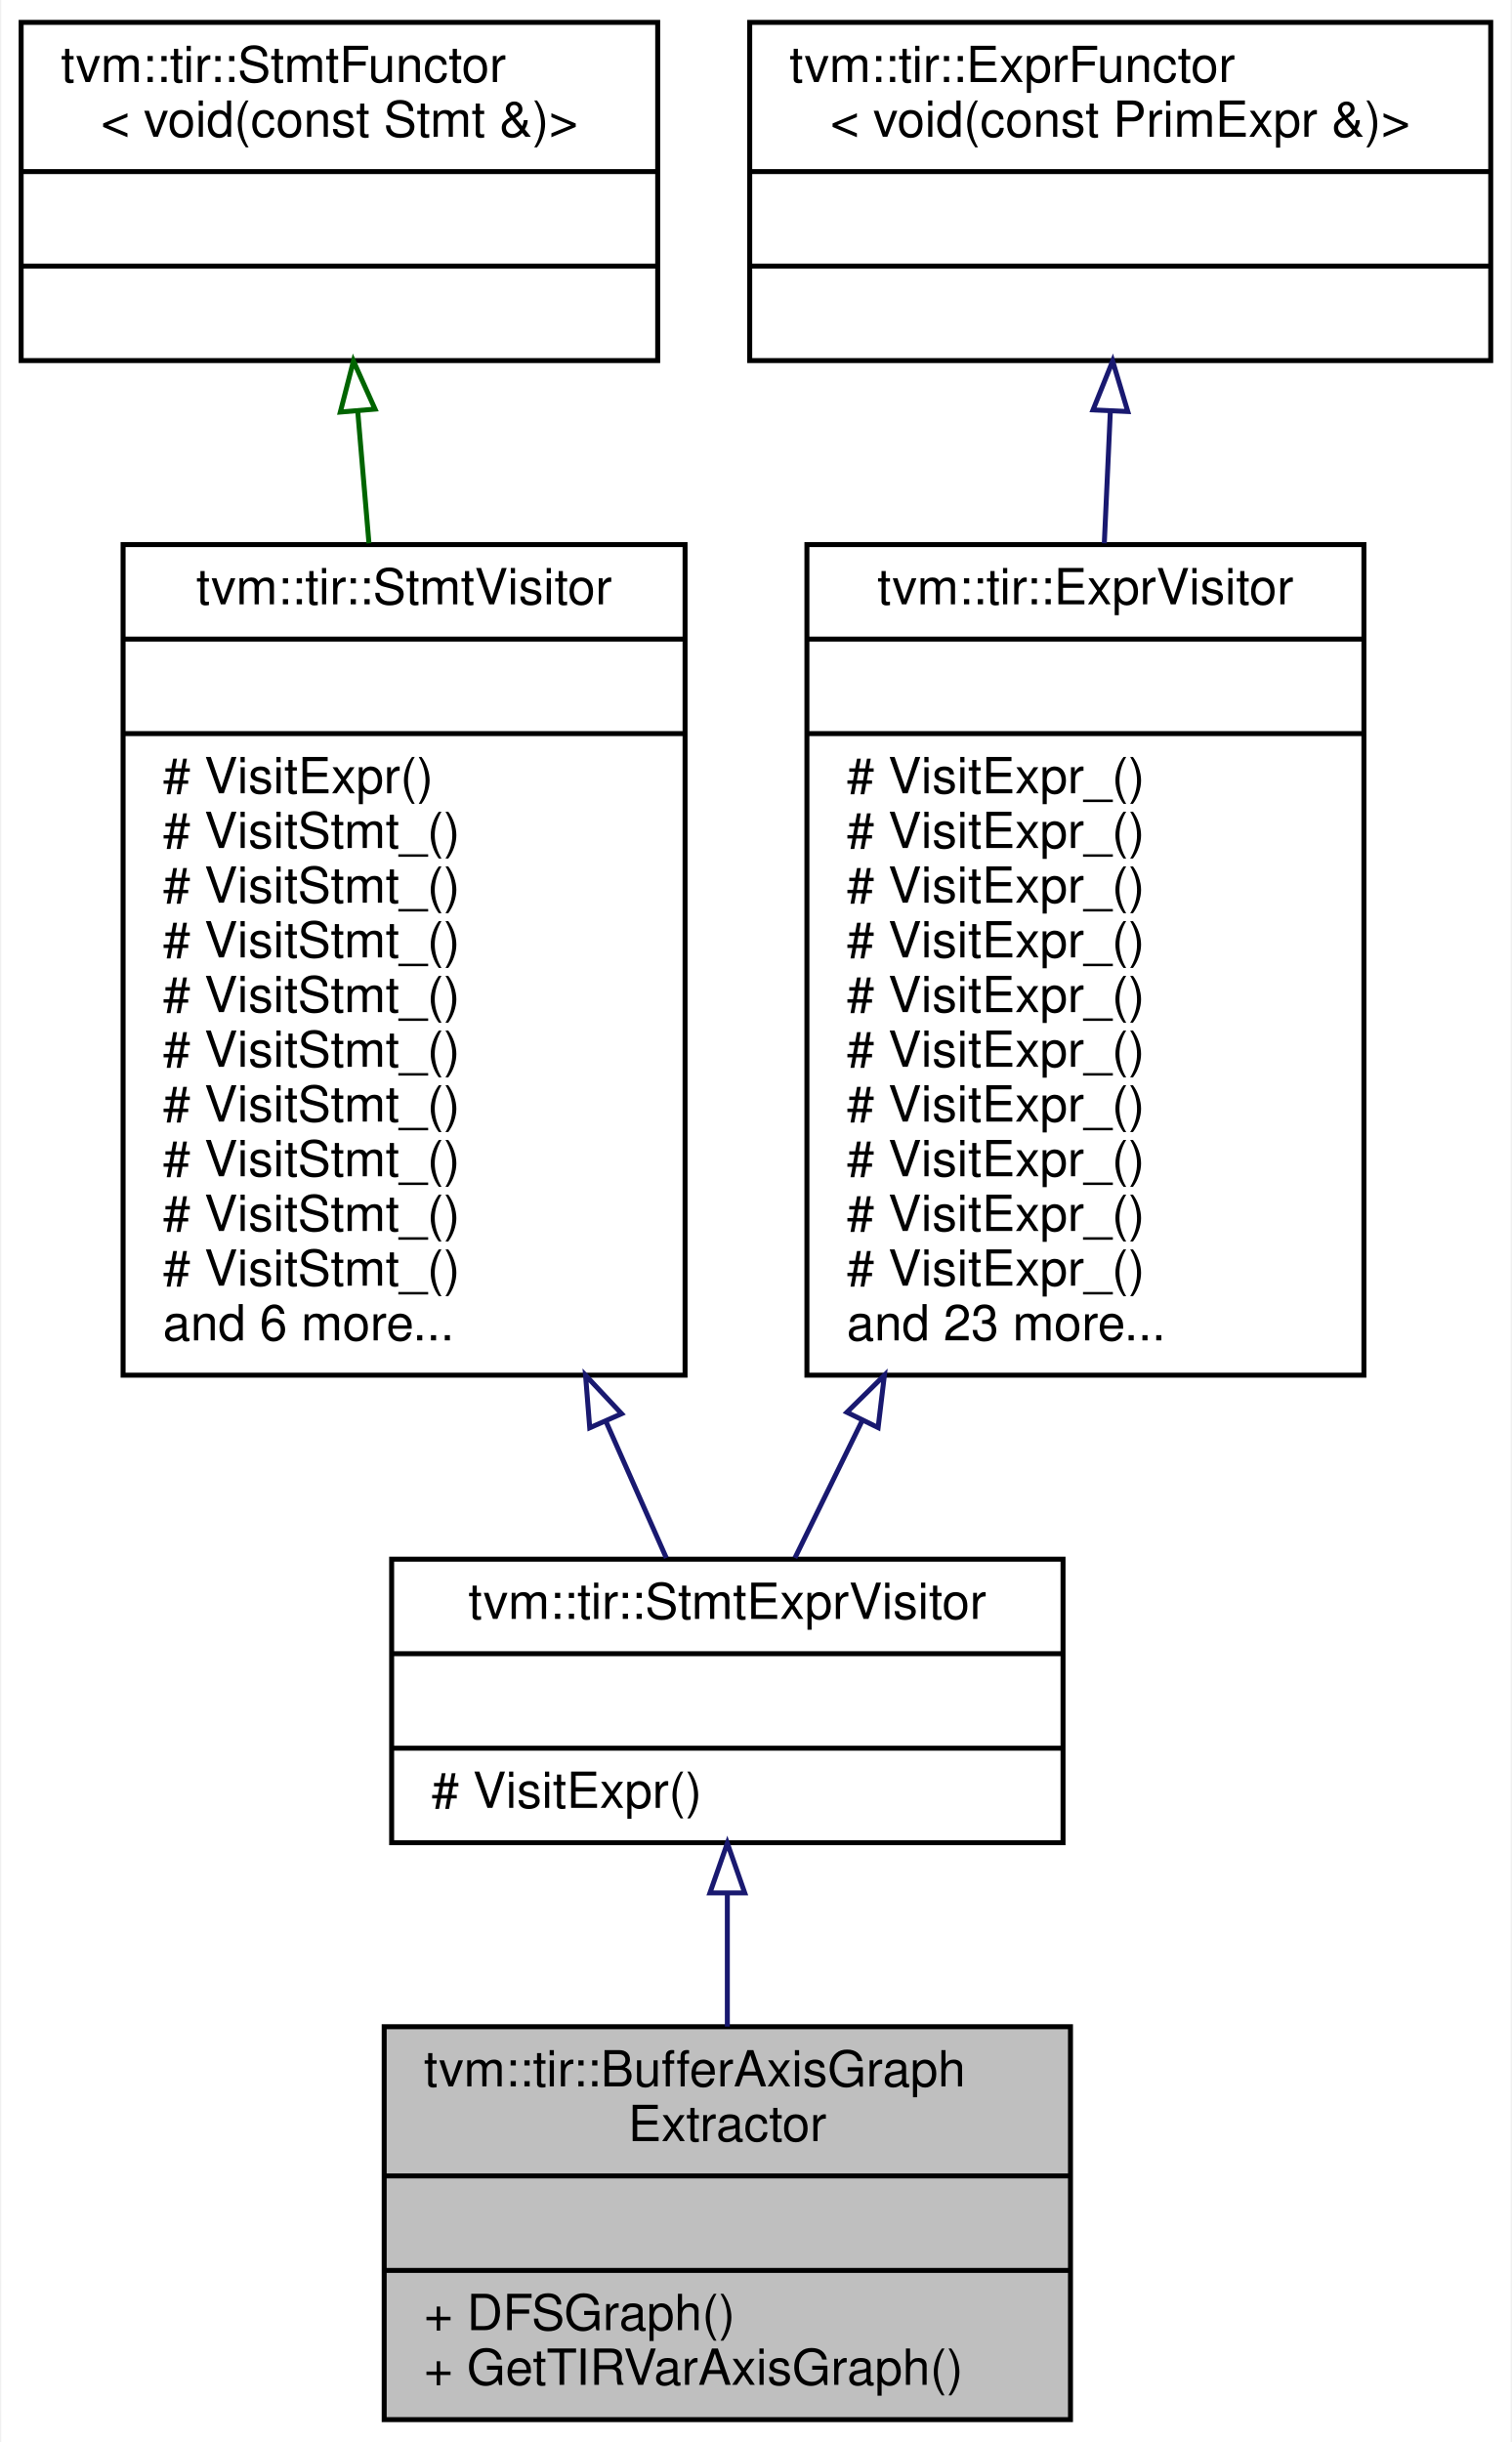
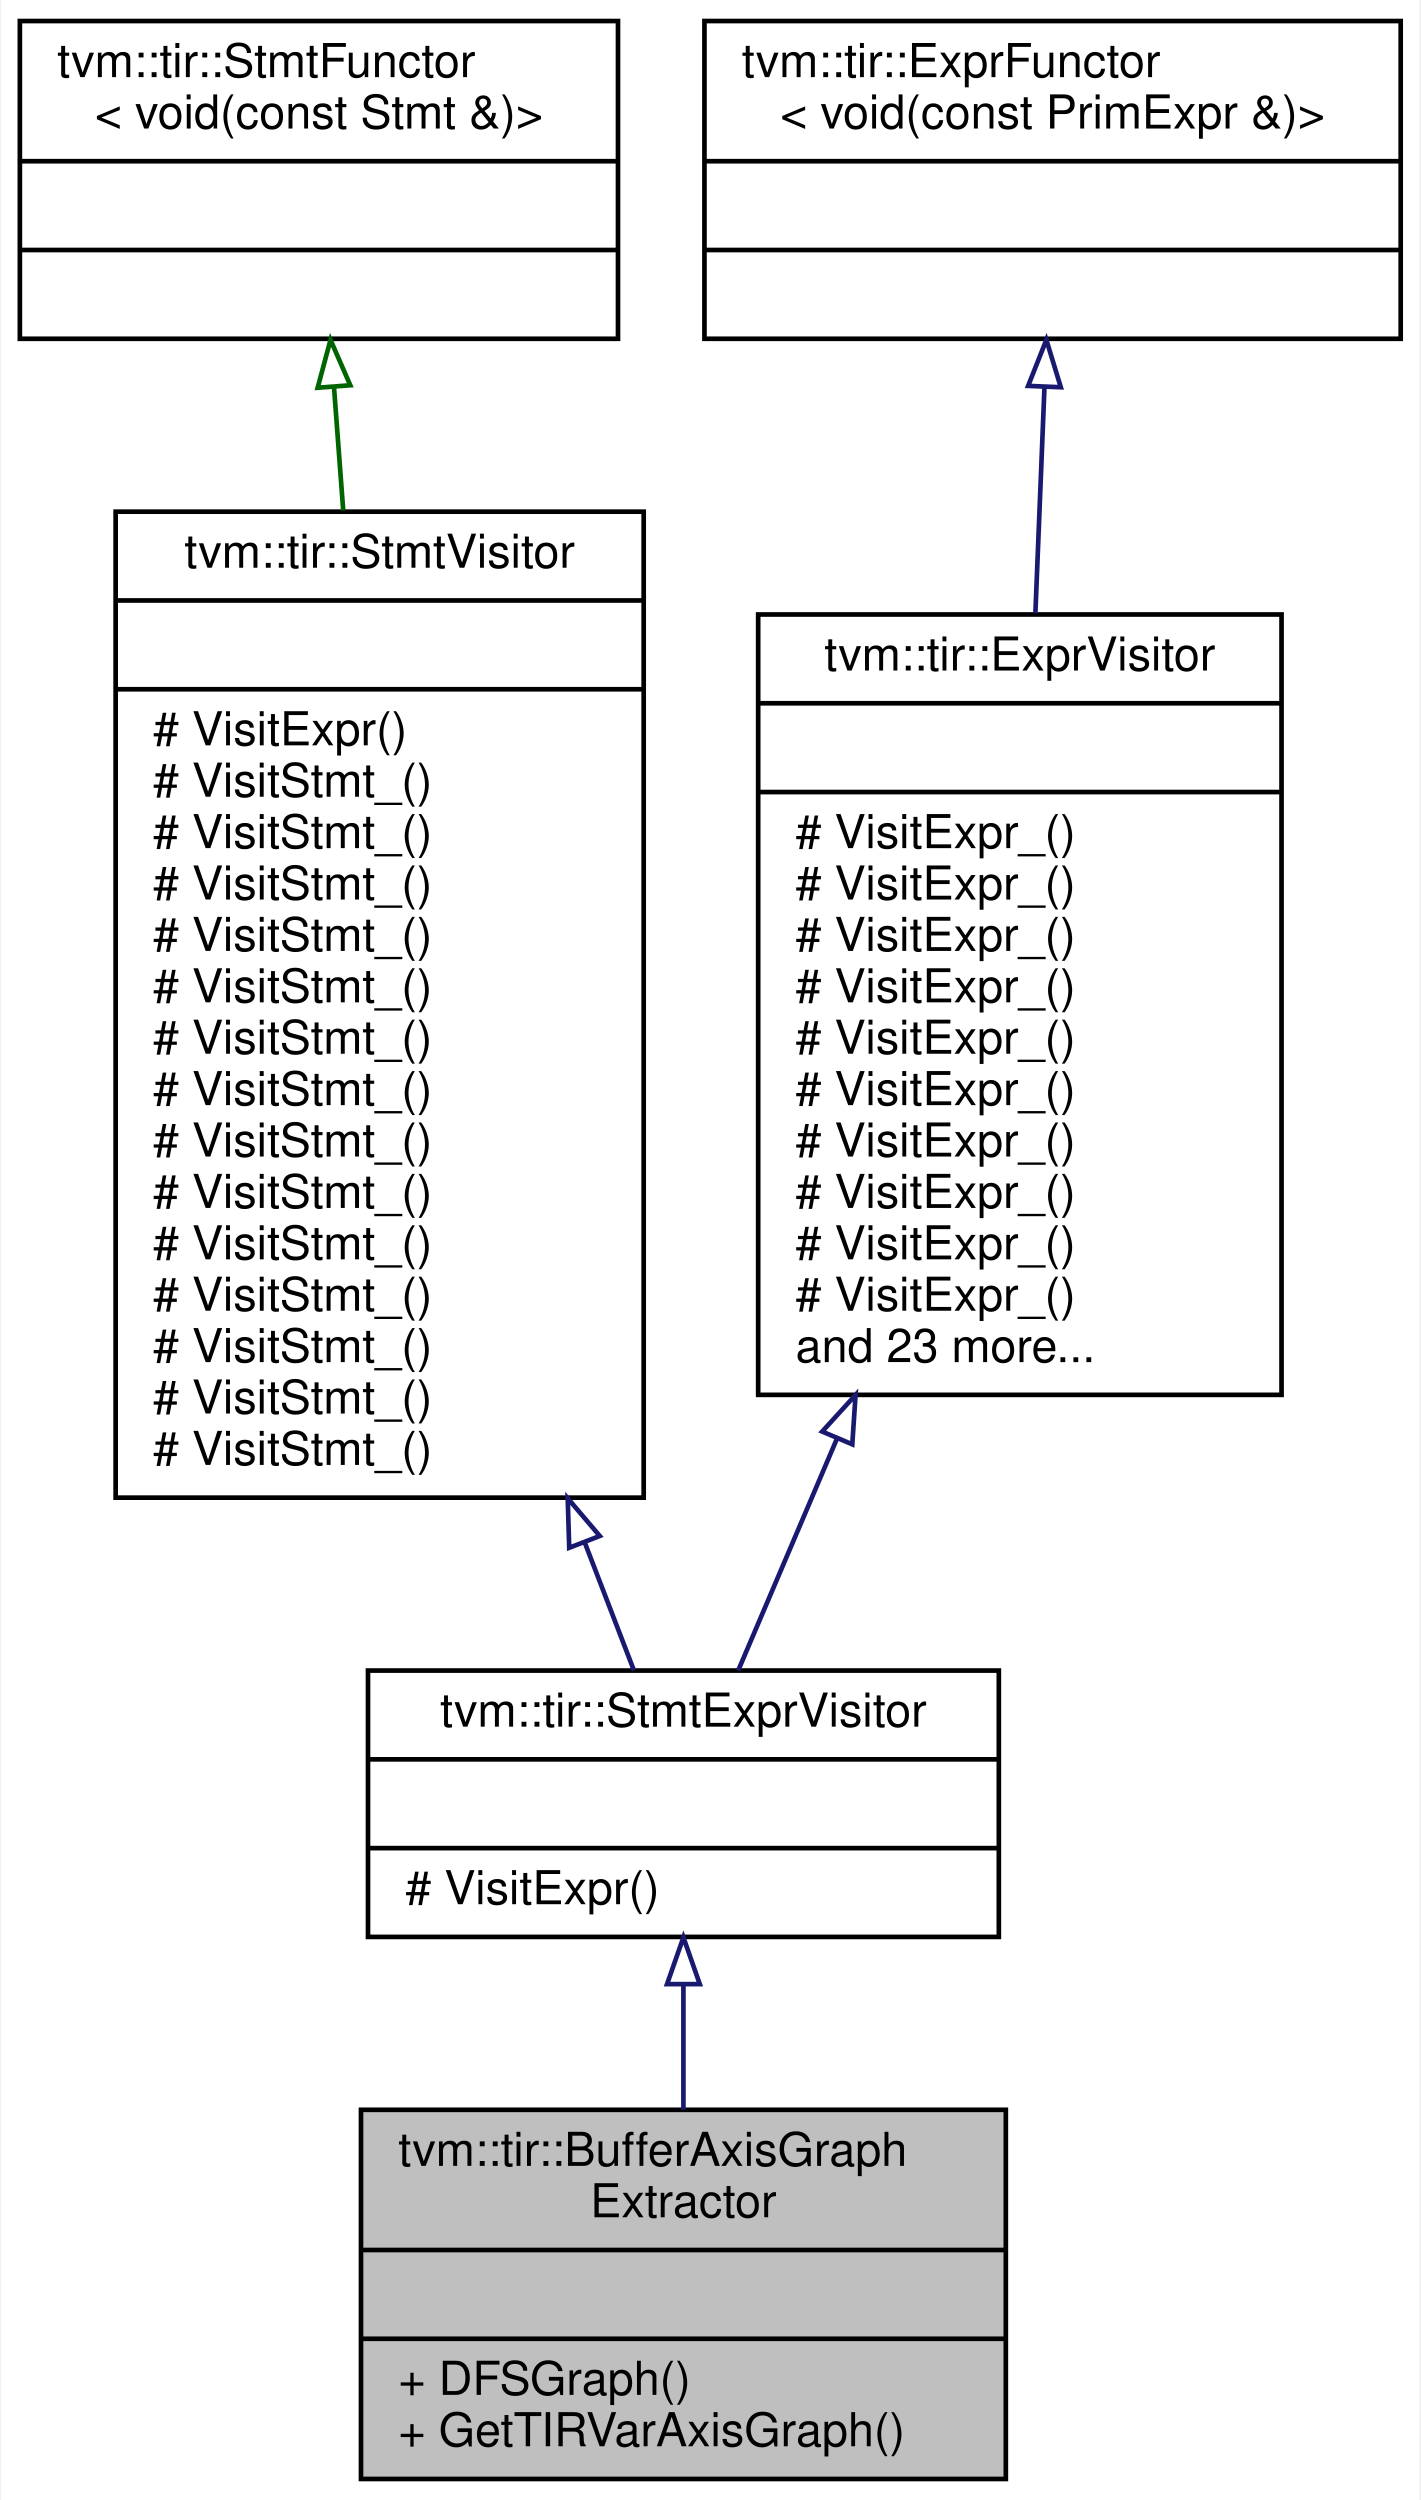
- <svg xmlns="http://www.w3.org/2000/svg" xmlns:xlink="http://www.w3.org/1999/xlink" width="304pt" height="491pt" viewBox="0.00 0.00 303.50 491.00">
-   <g id="graph0" class="graph" transform="scale(1 1) rotate(0) translate(4 487)">
-     <polygon fill="white" stroke="transparent" points="-4,4 -4,-487 299.5,-487 299.5,4 -4,4" />
+ <svg xmlns="http://www.w3.org/2000/svg" xmlns:xlink="http://www.w3.org/1999/xlink" width="304pt" height="535pt" viewBox="0.00 0.00 303.50 535.00">
+   <g id="graph0" class="graph" transform="scale(1 1) rotate(0) translate(4 531)">
+     <polygon fill="white" stroke="transparent" points="-4,4 -4,-531 299.5,-531 299.5,4 -4,4" />
    <g id="node1" class="node">
      <g id="a_node1">
        <a xlink:title="Construct an axis group graph from a PrimFunc. Two buffer axis are connected if they are accessed by ...">
          <polygon fill="#bfbfbf" stroke="black" points="73,-0.5 73,-79.5 211,-79.5 211,-0.5 73,-0.5" />
          <text text-anchor="start" x="81" y="-67.5" font-family="Helvetica,sans-Serif" font-size="10.00">tvm::tir::BufferAxisGraph</text>
          <text text-anchor="middle" x="142" y="-56.5" font-family="Helvetica,sans-Serif" font-size="10.00">Extractor</text>
          <polyline fill="none" stroke="black" points="73,-49.5 211,-49.5 " />
          <text text-anchor="middle" x="142" y="-37.5" font-family="Helvetica,sans-Serif" font-size="10.00"> </text>
          <polyline fill="none" stroke="black" points="73,-30.5 211,-30.5 " />
          <text text-anchor="start" x="81" y="-18.5" font-family="Helvetica,sans-Serif" font-size="10.00">+ DFSGraph()</text>
          <text text-anchor="start" x="81" y="-7.5" font-family="Helvetica,sans-Serif" font-size="10.00">+ GetTIRVarAxisGraph()</text>
        </a>
      </g>
    </g>
    <g id="node2" class="node">
      <g id="a_node2">
        <a xlink:href="classtvm_1_1tir_1_1StmtExprVisitor.html" target="_top" xlink:title="Visitor that recursively visit stmts and exprs on them.">
          <polygon fill="white" stroke="black" points="74.5,-116.5 74.5,-173.5 209.5,-173.5 209.5,-116.5 74.5,-116.5" />
          <text text-anchor="middle" x="142" y="-161.5" font-family="Helvetica,sans-Serif" font-size="10.00">tvm::tir::StmtExprVisitor</text>
          <polyline fill="none" stroke="black" points="74.5,-154.5 209.5,-154.5 " />
          <text text-anchor="middle" x="142" y="-142.5" font-family="Helvetica,sans-Serif" font-size="10.00"> </text>
          <polyline fill="none" stroke="black" points="74.5,-135.5 209.5,-135.5 " />
          <text text-anchor="start" x="82.5" y="-123.5" font-family="Helvetica,sans-Serif" font-size="10.00"># VisitExpr()</text>
        </a>
      </g>
    </g>
    <g id="edge1" class="edge">
      <path fill="none" stroke="midnightblue" d="M142,-106.16C142,-97.47 142,-88.23 142,-79.52" />
      <polygon fill="none" stroke="midnightblue" points="138.5,-106.4 142,-116.4 145.5,-106.4 138.5,-106.4" />
    </g>
    <g id="node3" class="node">
      <g id="a_node3">
        <a xlink:href="classtvm_1_1tir_1_1StmtVisitor.html" target="_top" xlink:title="StmtVisitor.">
-           <polygon fill="white" stroke="black" points="20.5,-210.5 20.5,-377.5 133.5,-377.5 133.5,-210.5 20.5,-210.5" />
-           <text text-anchor="middle" x="77" y="-365.5" font-family="Helvetica,sans-Serif" font-size="10.00">tvm::tir::StmtVisitor</text>
-           <polyline fill="none" stroke="black" points="20.5,-358.5 133.5,-358.5 " />
-           <text text-anchor="middle" x="77" y="-346.5" font-family="Helvetica,sans-Serif" font-size="10.00"> </text>
-           <polyline fill="none" stroke="black" points="20.5,-339.5 133.5,-339.5 " />
-           <text text-anchor="start" x="28.5" y="-327.5" font-family="Helvetica,sans-Serif" font-size="10.00"># VisitExpr()</text>
+           <polygon fill="white" stroke="black" points="20.5,-210.5 20.5,-421.5 133.5,-421.5 133.5,-210.5 20.5,-210.5" />
+           <text text-anchor="middle" x="77" y="-409.5" font-family="Helvetica,sans-Serif" font-size="10.00">tvm::tir::StmtVisitor</text>
+           <polyline fill="none" stroke="black" points="20.5,-402.5 133.5,-402.5 " />
+           <text text-anchor="middle" x="77" y="-390.5" font-family="Helvetica,sans-Serif" font-size="10.00"> </text>
+           <polyline fill="none" stroke="black" points="20.5,-383.5 133.5,-383.5 " />
+           <text text-anchor="start" x="28.5" y="-371.5" font-family="Helvetica,sans-Serif" font-size="10.00"># VisitExpr()</text>
+           <text text-anchor="start" x="28.5" y="-360.5" font-family="Helvetica,sans-Serif" font-size="10.00"># VisitStmt_()</text>
+           <text text-anchor="start" x="28.5" y="-349.5" font-family="Helvetica,sans-Serif" font-size="10.00"># VisitStmt_()</text>
+           <text text-anchor="start" x="28.5" y="-338.5" font-family="Helvetica,sans-Serif" font-size="10.00"># VisitStmt_()</text>
+           <text text-anchor="start" x="28.5" y="-327.5" font-family="Helvetica,sans-Serif" font-size="10.00"># VisitStmt_()</text>
          <text text-anchor="start" x="28.5" y="-316.5" font-family="Helvetica,sans-Serif" font-size="10.00"># VisitStmt_()</text>
          <text text-anchor="start" x="28.5" y="-305.5" font-family="Helvetica,sans-Serif" font-size="10.00"># VisitStmt_()</text>
          <text text-anchor="start" x="28.5" y="-294.5" font-family="Helvetica,sans-Serif" font-size="10.00"># VisitStmt_()</text>
          <text text-anchor="start" x="28.5" y="-283.5" font-family="Helvetica,sans-Serif" font-size="10.00"># VisitStmt_()</text>
          <text text-anchor="start" x="28.5" y="-272.5" font-family="Helvetica,sans-Serif" font-size="10.00"># VisitStmt_()</text>
          <text text-anchor="start" x="28.5" y="-261.5" font-family="Helvetica,sans-Serif" font-size="10.00"># VisitStmt_()</text>
          <text text-anchor="start" x="28.5" y="-250.5" font-family="Helvetica,sans-Serif" font-size="10.00"># VisitStmt_()</text>
          <text text-anchor="start" x="28.5" y="-239.5" font-family="Helvetica,sans-Serif" font-size="10.00"># VisitStmt_()</text>
          <text text-anchor="start" x="28.5" y="-228.5" font-family="Helvetica,sans-Serif" font-size="10.00"># VisitStmt_()</text>
-           <text text-anchor="start" x="28.5" y="-217.5" font-family="Helvetica,sans-Serif" font-size="10.00">and 6 more...</text>
+           <text text-anchor="start" x="28.5" y="-217.5" font-family="Helvetica,sans-Serif" font-size="10.00"># VisitStmt_()</text>
        </a>
      </g>
    </g>
    <g id="edge2" class="edge">
-       <path fill="none" stroke="midnightblue" d="M117.56,-201.27C121.94,-191.36 126.11,-181.93 129.73,-173.75" />
-       <polygon fill="none" stroke="midnightblue" points="114.33,-199.92 113.49,-210.48 120.74,-202.75 114.33,-199.92" />
+       <path fill="none" stroke="midnightblue" d="M120.84,-201.02C124.69,-191 128.3,-181.62 131.41,-173.53" />
+       <polygon fill="none" stroke="midnightblue" points="117.56,-199.78 117.24,-210.37 124.1,-202.3 117.56,-199.78" />
    </g>
    <g id="node4" class="node">
      <g id="a_node4">
        <a xlink:href="classtvm_1_1tir_1_1StmtFunctor.html" target="_top" xlink:title=" ">
-           <polygon fill="white" stroke="black" points="0,-414.5 0,-482.5 128,-482.5 128,-414.5 0,-414.5" />
-           <text text-anchor="start" x="8" y="-470.5" font-family="Helvetica,sans-Serif" font-size="10.00">tvm::tir::StmtFunctor</text>
-           <text text-anchor="middle" x="64" y="-459.5" font-family="Helvetica,sans-Serif" font-size="10.00">&lt; void(const Stmt &amp;)&gt;</text>
-           <polyline fill="none" stroke="black" points="0,-452.5 128,-452.5 " />
-           <text text-anchor="middle" x="64" y="-440.5" font-family="Helvetica,sans-Serif" font-size="10.00"> </text>
-           <polyline fill="none" stroke="black" points="0,-433.5 128,-433.5 " />
-           <text text-anchor="middle" x="64" y="-421.5" font-family="Helvetica,sans-Serif" font-size="10.00"> </text>
+           <polygon fill="white" stroke="black" points="0,-458.5 0,-526.5 128,-526.5 128,-458.5 0,-458.5" />
+           <text text-anchor="start" x="8" y="-514.5" font-family="Helvetica,sans-Serif" font-size="10.00">tvm::tir::StmtFunctor</text>
+           <text text-anchor="middle" x="64" y="-503.5" font-family="Helvetica,sans-Serif" font-size="10.00">&lt; void(const Stmt &amp;)&gt;</text>
+           <polyline fill="none" stroke="black" points="0,-496.5 128,-496.5 " />
+           <text text-anchor="middle" x="64" y="-484.5" font-family="Helvetica,sans-Serif" font-size="10.00"> </text>
+           <polyline fill="none" stroke="black" points="0,-477.5 128,-477.5 " />
+           <text text-anchor="middle" x="64" y="-465.5" font-family="Helvetica,sans-Serif" font-size="10.00"> </text>
        </a>
      </g>
    </g>
    <g id="edge3" class="edge">
-       <path fill="none" stroke="darkgreen" d="M67.69,-404.23C68.4,-395.88 69.17,-386.89 69.94,-377.76" />
-       <polygon fill="none" stroke="darkgreen" points="64.18,-404.15 66.82,-414.41 71.16,-404.74 64.18,-404.15" />
+       <path fill="none" stroke="darkgreen" d="M67.22,-448.22C67.84,-439.96 68.51,-430.99 69.2,-421.75" />
+       <polygon fill="none" stroke="darkgreen" points="63.73,-448.03 66.48,-458.27 70.71,-448.55 63.73,-448.03" />
    </g>
    <g id="node5" class="node">
      <g id="a_node5">
        <a xlink:href="classtvm_1_1tir_1_1ExprVisitor.html" target="_top" xlink:title="ExprVisitor.">
-           <polygon fill="white" stroke="black" points="158,-210.5 158,-377.5 270,-377.5 270,-210.5 158,-210.5" />
-           <text text-anchor="middle" x="214" y="-365.5" font-family="Helvetica,sans-Serif" font-size="10.00">tvm::tir::ExprVisitor</text>
-           <polyline fill="none" stroke="black" points="158,-358.5 270,-358.5 " />
-           <text text-anchor="middle" x="214" y="-346.5" font-family="Helvetica,sans-Serif" font-size="10.00"> </text>
-           <polyline fill="none" stroke="black" points="158,-339.5 270,-339.5 " />
+           <polygon fill="white" stroke="black" points="158,-232.5 158,-399.5 270,-399.5 270,-232.5 158,-232.5" />
+           <text text-anchor="middle" x="214" y="-387.5" font-family="Helvetica,sans-Serif" font-size="10.00">tvm::tir::ExprVisitor</text>
+           <polyline fill="none" stroke="black" points="158,-380.5 270,-380.5 " />
+           <text text-anchor="middle" x="214" y="-368.5" font-family="Helvetica,sans-Serif" font-size="10.00"> </text>
+           <polyline fill="none" stroke="black" points="158,-361.5 270,-361.5 " />
+           <text text-anchor="start" x="166" y="-349.5" font-family="Helvetica,sans-Serif" font-size="10.00"># VisitExpr_()</text>
+           <text text-anchor="start" x="166" y="-338.5" font-family="Helvetica,sans-Serif" font-size="10.00"># VisitExpr_()</text>
          <text text-anchor="start" x="166" y="-327.5" font-family="Helvetica,sans-Serif" font-size="10.00"># VisitExpr_()</text>
          <text text-anchor="start" x="166" y="-316.5" font-family="Helvetica,sans-Serif" font-size="10.00"># VisitExpr_()</text>
          <text text-anchor="start" x="166" y="-305.5" font-family="Helvetica,sans-Serif" font-size="10.00"># VisitExpr_()</text>
          <text text-anchor="start" x="166" y="-294.5" font-family="Helvetica,sans-Serif" font-size="10.00"># VisitExpr_()</text>
          <text text-anchor="start" x="166" y="-283.5" font-family="Helvetica,sans-Serif" font-size="10.00"># VisitExpr_()</text>
          <text text-anchor="start" x="166" y="-272.5" font-family="Helvetica,sans-Serif" font-size="10.00"># VisitExpr_()</text>
          <text text-anchor="start" x="166" y="-261.5" font-family="Helvetica,sans-Serif" font-size="10.00"># VisitExpr_()</text>
          <text text-anchor="start" x="166" y="-250.5" font-family="Helvetica,sans-Serif" font-size="10.00"># VisitExpr_()</text>
-           <text text-anchor="start" x="166" y="-239.5" font-family="Helvetica,sans-Serif" font-size="10.00"># VisitExpr_()</text>
-           <text text-anchor="start" x="166" y="-228.5" font-family="Helvetica,sans-Serif" font-size="10.00"># VisitExpr_()</text>
-           <text text-anchor="start" x="166" y="-217.5" font-family="Helvetica,sans-Serif" font-size="10.00">and 23 more...</text>
+           <text text-anchor="start" x="166" y="-239.5" font-family="Helvetica,sans-Serif" font-size="10.00">and 23 more...</text>
        </a>
      </g>
    </g>
    <g id="edge4" class="edge">
-       <path fill="none" stroke="midnightblue" d="M169.07,-201.27C164.22,-191.36 159.6,-181.93 155.59,-173.75" />
-       <polygon fill="none" stroke="midnightblue" points="166.04,-203.04 173.58,-210.48 172.32,-199.96 166.04,-203.04" />
+       <path fill="none" stroke="midnightblue" d="M174.81,-223.01C167.11,-204.95 159.61,-187.34 153.73,-173.53" />
+       <polygon fill="none" stroke="midnightblue" points="171.7,-224.65 178.84,-232.48 178.14,-221.91 171.7,-224.65" />
    </g>
    <g id="node6" class="node">
      <g id="a_node6">
        <a xlink:href="classtvm_1_1tir_1_1ExprFunctor.html" target="_top" xlink:title=" ">
-           <polygon fill="white" stroke="black" points="146.5,-414.5 146.5,-482.5 295.5,-482.5 295.5,-414.5 146.5,-414.5" />
-           <text text-anchor="start" x="154.5" y="-470.5" font-family="Helvetica,sans-Serif" font-size="10.00">tvm::tir::ExprFunctor</text>
-           <text text-anchor="middle" x="221" y="-459.5" font-family="Helvetica,sans-Serif" font-size="10.00">&lt; void(const PrimExpr &amp;)&gt;</text>
-           <polyline fill="none" stroke="black" points="146.5,-452.5 295.5,-452.5 " />
-           <text text-anchor="middle" x="221" y="-440.5" font-family="Helvetica,sans-Serif" font-size="10.00"> </text>
-           <polyline fill="none" stroke="black" points="146.5,-433.5 295.5,-433.5 " />
-           <text text-anchor="middle" x="221" y="-421.5" font-family="Helvetica,sans-Serif" font-size="10.00"> </text>
+           <polygon fill="white" stroke="black" points="146.5,-458.5 146.5,-526.5 295.5,-526.5 295.5,-458.5 146.5,-458.5" />
+           <text text-anchor="start" x="154.5" y="-514.5" font-family="Helvetica,sans-Serif" font-size="10.00">tvm::tir::ExprFunctor</text>
+           <text text-anchor="middle" x="221" y="-503.5" font-family="Helvetica,sans-Serif" font-size="10.00">&lt; void(const PrimExpr &amp;)&gt;</text>
+           <polyline fill="none" stroke="black" points="146.5,-496.5 295.5,-496.5 " />
+           <text text-anchor="middle" x="221" y="-484.5" font-family="Helvetica,sans-Serif" font-size="10.00"> </text>
+           <polyline fill="none" stroke="black" points="146.5,-477.5 295.5,-477.5 " />
+           <text text-anchor="middle" x="221" y="-465.5" font-family="Helvetica,sans-Serif" font-size="10.00"> </text>
        </a>
      </g>
    </g>
    <g id="edge5" class="edge">
-       <path fill="none" stroke="midnightblue" d="M219.01,-404.23C218.63,-395.88 218.22,-386.89 217.8,-377.76" />
-       <polygon fill="none" stroke="midnightblue" points="215.53,-404.58 219.48,-414.41 222.52,-404.26 215.53,-404.58" />
+       <path fill="none" stroke="midnightblue" d="M219.26,-448.01C218.67,-433.34 217.99,-416.44 217.32,-399.75" />
+       <polygon fill="none" stroke="midnightblue" points="215.77,-448.42 219.67,-458.27 222.76,-448.13 215.77,-448.42" />
    </g>
  </g>
</svg>
